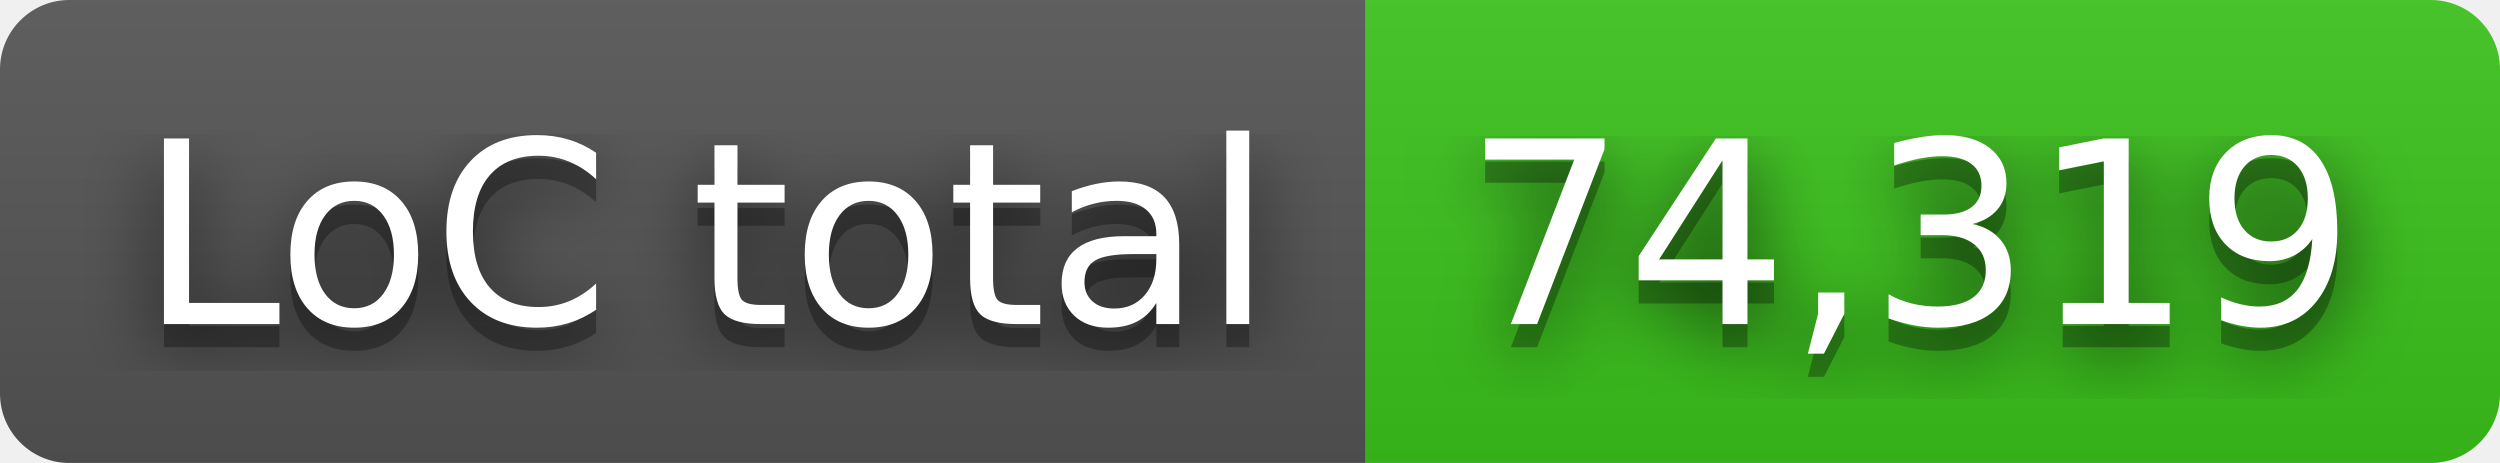
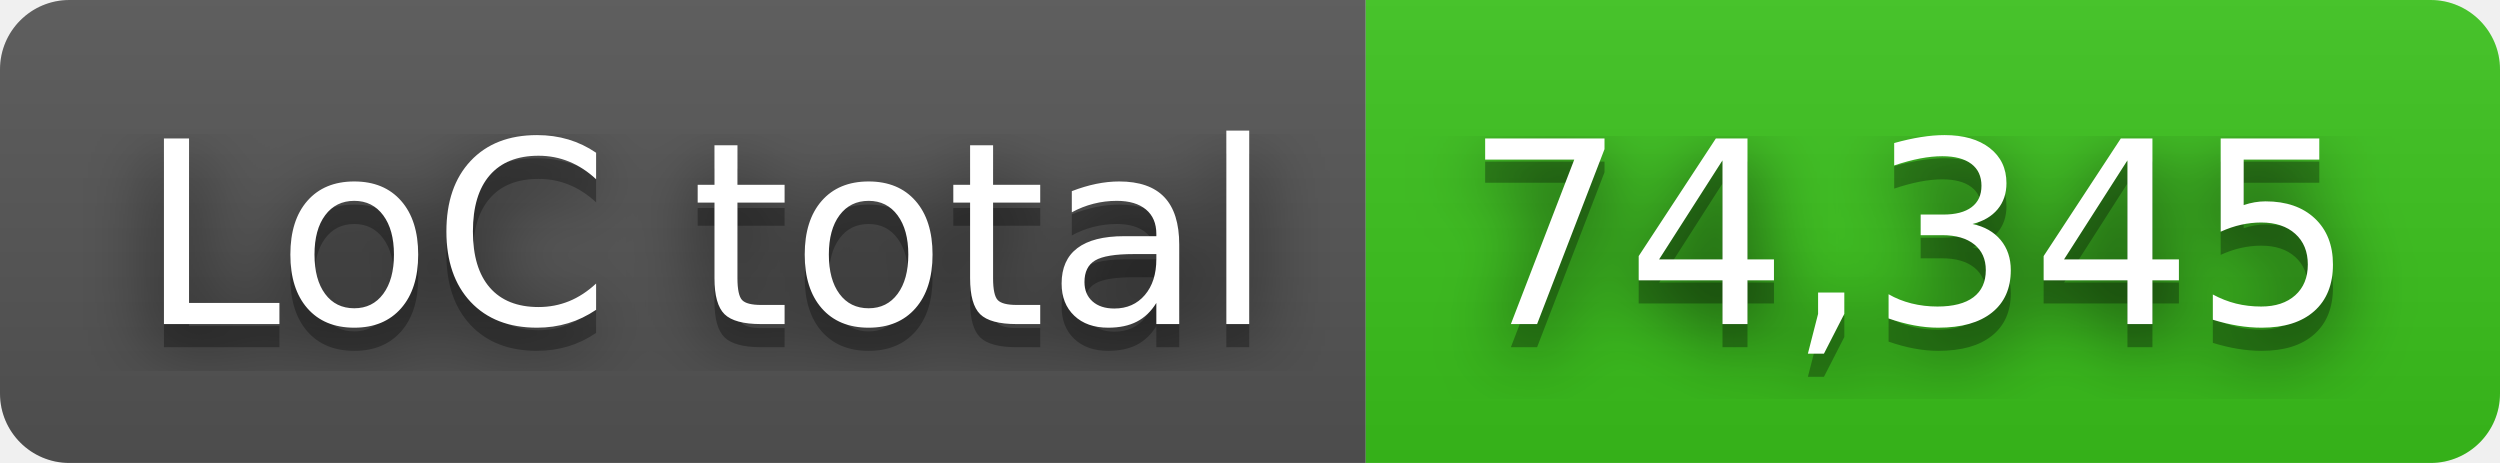
- <svg xmlns="http://www.w3.org/2000/svg" width="108" height="20" role="img" aria-label="LoC total: 74,319">
+ <svg xmlns="http://www.w3.org/2000/svg" width="108" height="20" role="img" aria-label="LoC total: 74,345">
  <filter id="blur">
    <feGaussianBlur in="SourceGraphic" stdDeviation="16" />
  </filter>
  <linearGradient id="s" x2="0" y2="100%">
    <stop offset="0" stop-color="#bbb" stop-opacity=".1" />
    <stop offset="1" stop-opacity=".1" />
  </linearGradient>
  <clipPath id="r">
    <rect width="108" height="20" rx="3" fill="#fff" />
  </clipPath>
  <g clip-path="url(#r)">
    <rect width="59" height="20" fill="#555" />
    <rect x="59" width="49" height="20" fill="#3bc41c" />
    <rect width="108" height="20" fill="url(#s)" />
  </g>
  <g fill="#fff" text-anchor="middle" font-family="Verdana,Geneva,DejaVu Sans,sans-serif" text-rendering="geometricPrecision" font-size="110">
    <text aria-hidden="true" x="305" y="150" fill="#010101" fill-opacity=".80" filter="url(#blur)" transform="scale(.1)" textLength="490">LoC total</text>
    <text aria-hidden="true" x="305" y="150" fill="#010101" fill-opacity=".3" transform="scale(.1)" textLength="490">LoC total</text>
    <text x="305" y="140" transform="scale(.1)" fill="#fff" textLength="490">LoC total</text>
-     <text aria-hidden="true" x="825" y="150" fill="#010101" fill-opacity=".80" filter="url(#blur)" transform="scale(.1)" textLength="390">74,319</text>
-     <text aria-hidden="true" x="825" y="150" fill="#010101" fill-opacity=".3" transform="scale(.1)" textLength="390">74,319</text>
-     <text x="825" y="140" transform="scale(.1)" fill="#fff" textLength="390">74,319</text>
+     <text aria-hidden="true" x="825" y="150" fill="#010101" fill-opacity=".80" filter="url(#blur)" transform="scale(.1)" textLength="390">74,345</text>
+     <text aria-hidden="true" x="825" y="150" fill="#010101" fill-opacity=".3" transform="scale(.1)" textLength="390">74,345</text>
+     <text x="825" y="140" transform="scale(.1)" fill="#fff" textLength="390">74,345</text>
  </g>
</svg>
